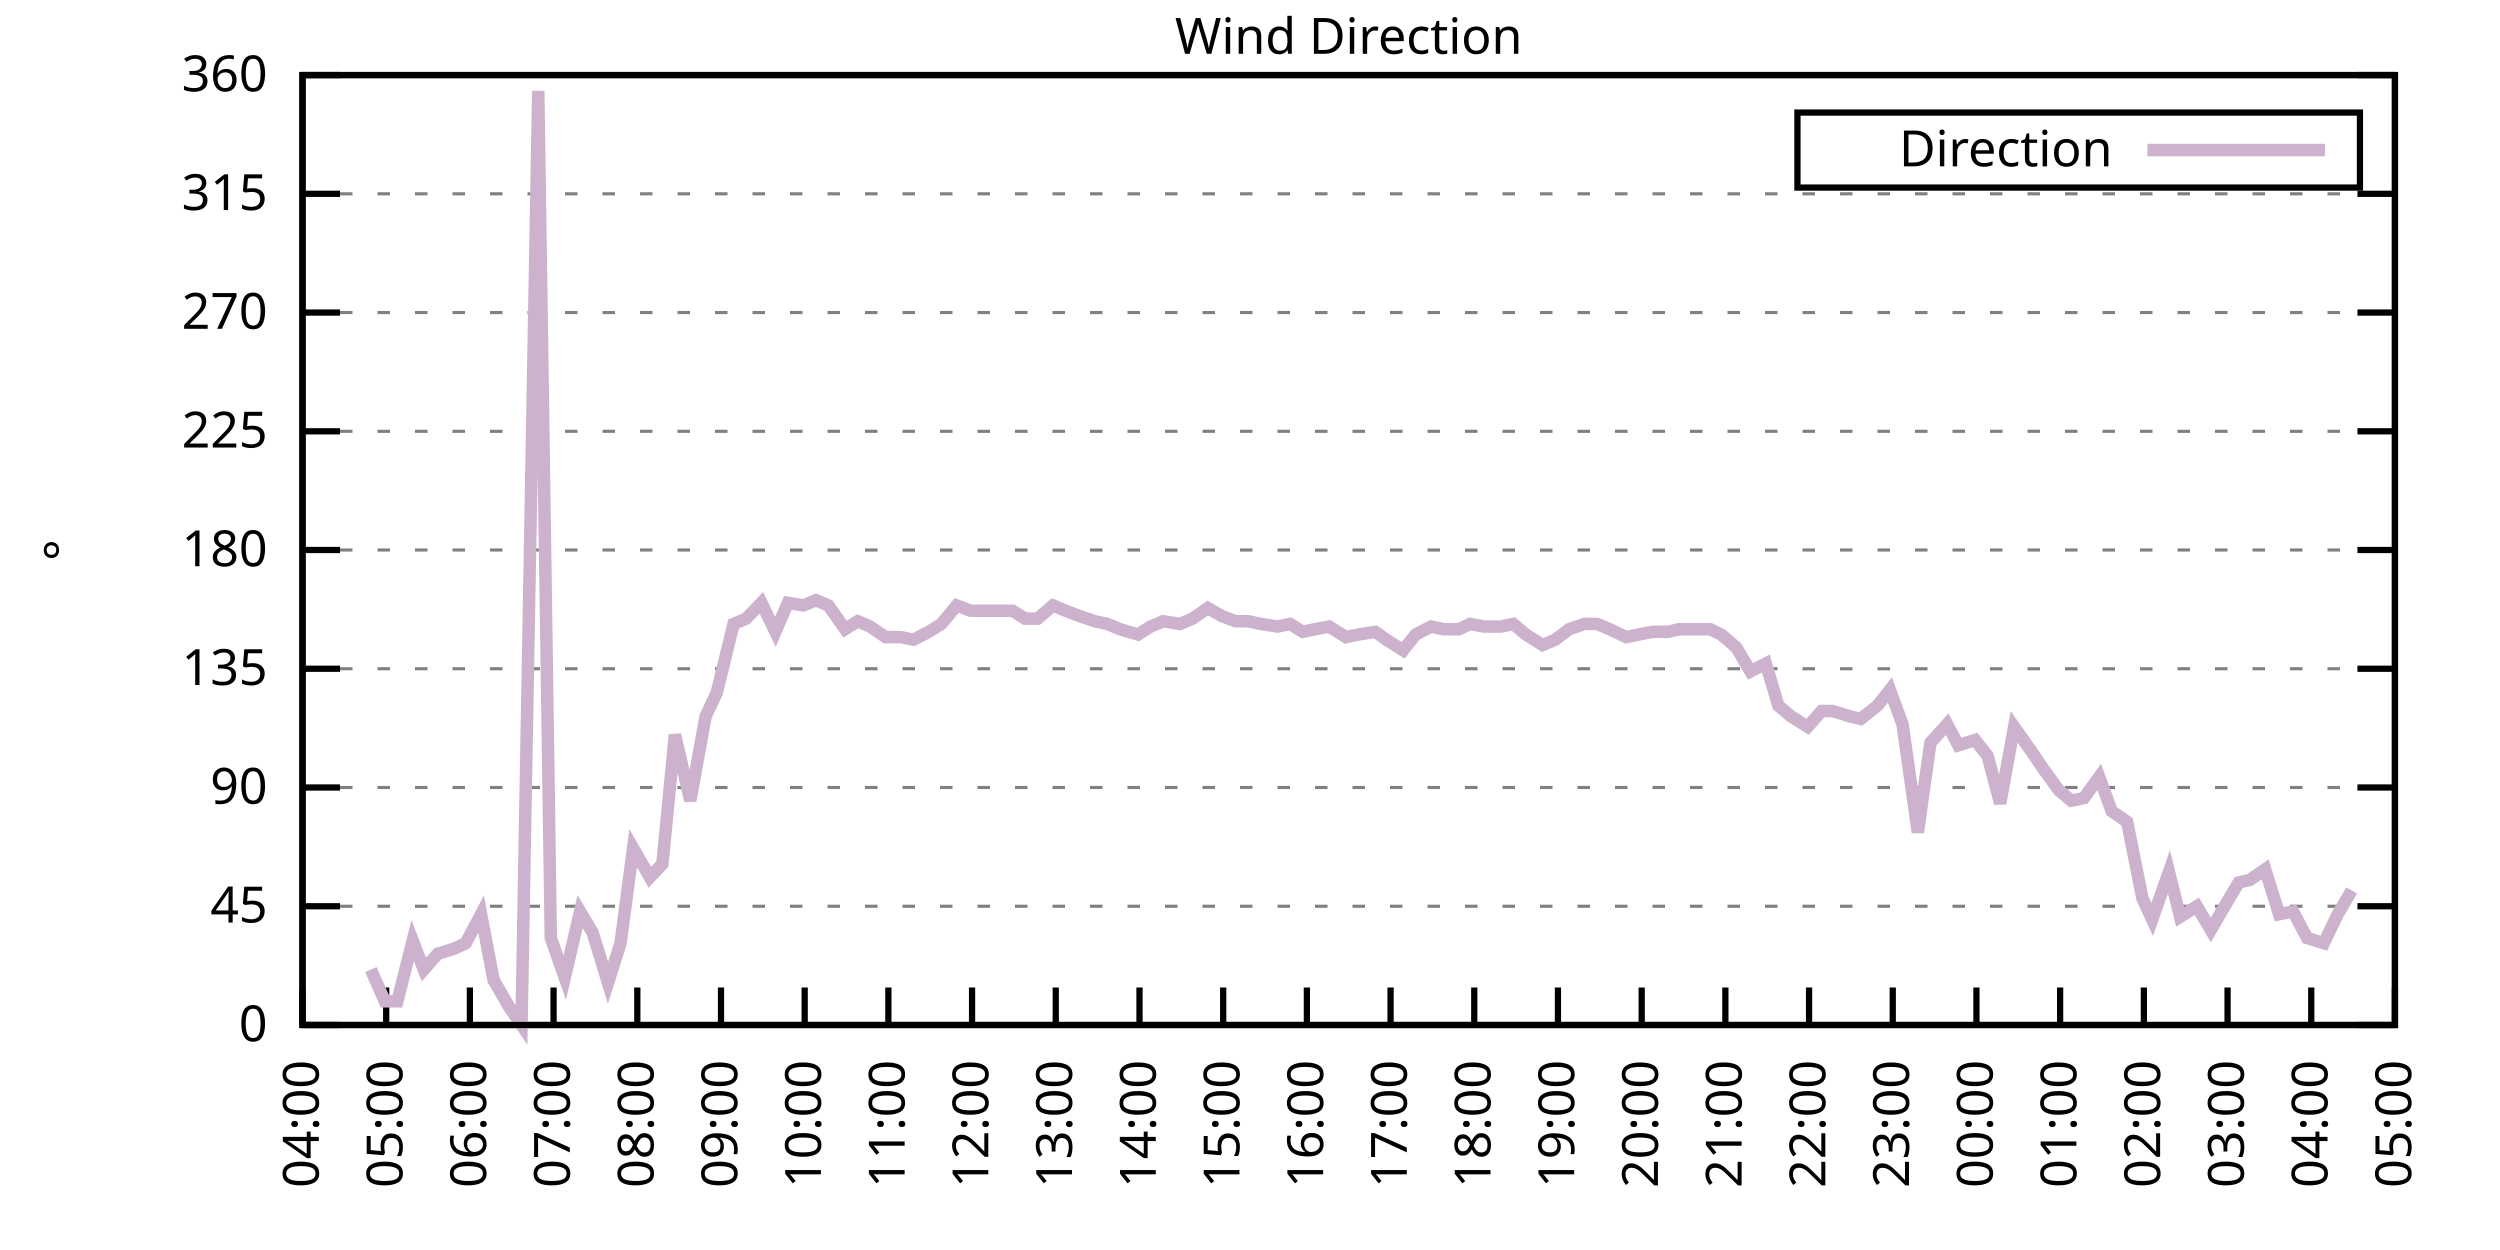
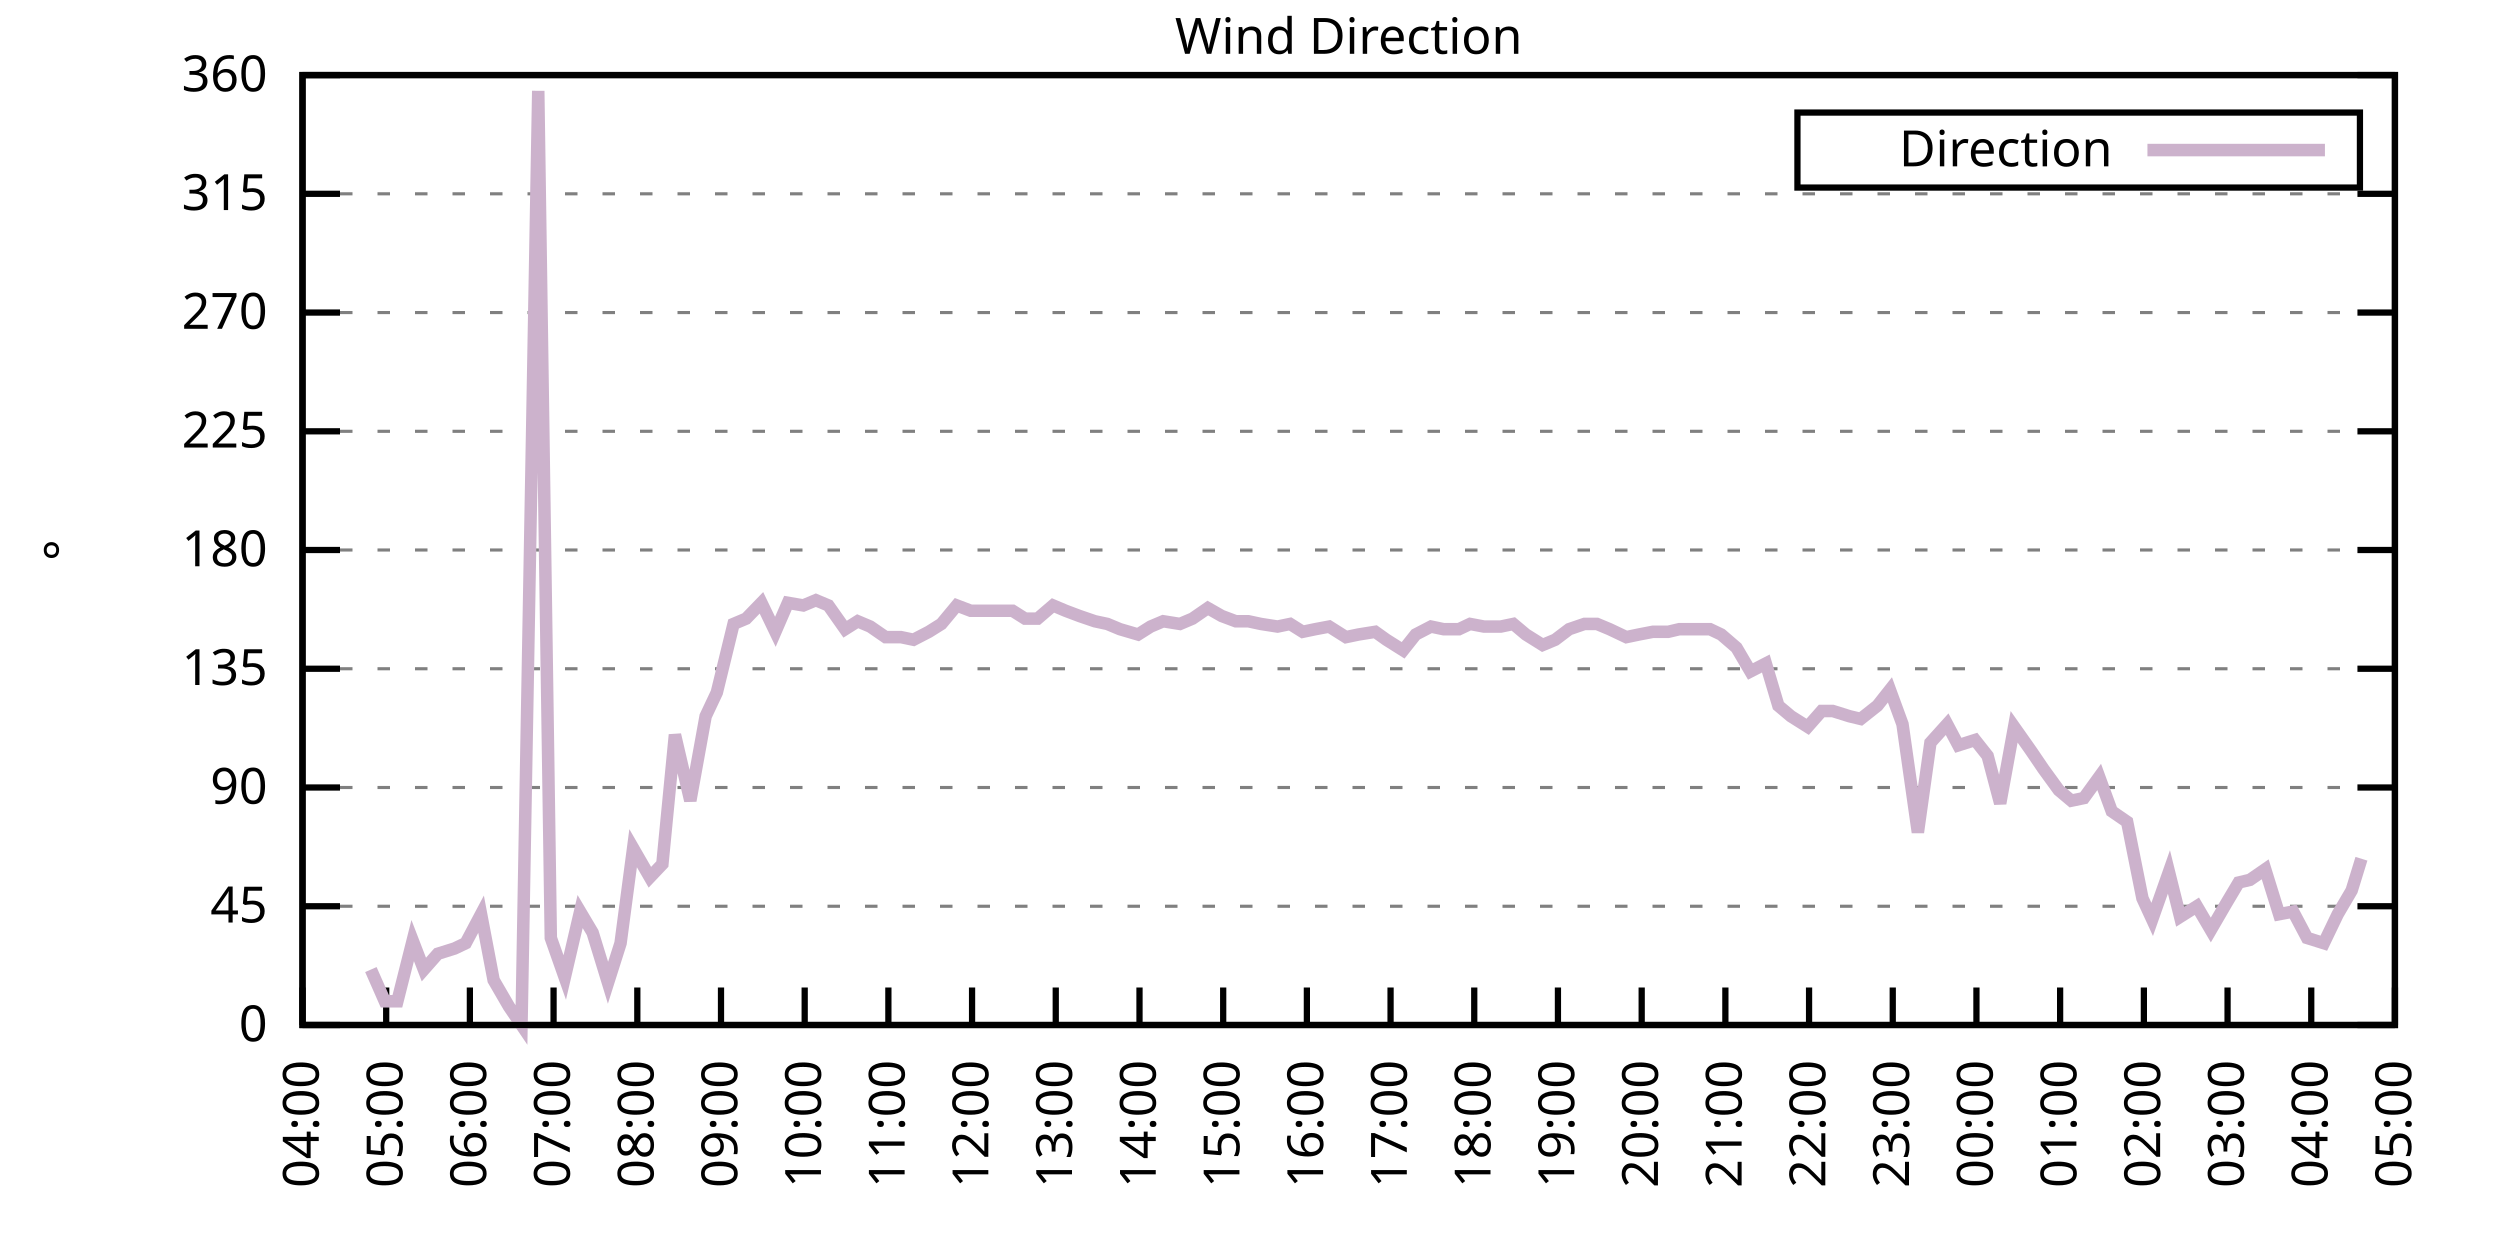
<svg xmlns="http://www.w3.org/2000/svg" xmlns:xlink="http://www.w3.org/1999/xlink" width="400" height="200" viewBox="0 0 400 200">
  <g id="gnuplot_canvas">
    <rect x="0" y="0" width="400" height="200" fill="none" />
    <defs>
      <circle id="gpDot" r="0.5" stroke-width="0.5" stroke="currentColor" />
      <path id="gpPt0" stroke-width="0.333" stroke="currentColor" d="M-1,0 h2 M0,-1 v2" />
      <path id="gpPt1" stroke-width="0.333" stroke="currentColor" d="M-1,-1 L1,1 M1,-1 L-1,1" />
      <path id="gpPt2" stroke-width="0.333" stroke="currentColor" d="M-1,0 L1,0 M0,-1 L0,1 M-1,-1 L1,1 M-1,1 L1,-1" />
      <rect id="gpPt3" stroke-width="0.333" stroke="currentColor" x="-1" y="-1" width="2" height="2" />
      <rect id="gpPt4" stroke-width="0.333" stroke="currentColor" fill="currentColor" x="-1" y="-1" width="2" height="2" />
      <circle id="gpPt5" stroke-width="0.333" stroke="currentColor" cx="0" cy="0" r="1" />
      <use xlink:href="#gpPt5" id="gpPt6" fill="currentColor" stroke="none" />
      <path id="gpPt7" stroke-width="0.333" stroke="currentColor" d="M0,-1.33 L-1.33,0.67 L1.33,0.67 z" />
      <use xlink:href="#gpPt7" id="gpPt8" fill="currentColor" stroke="none" />
      <use xlink:href="#gpPt7" id="gpPt9" stroke="currentColor" transform="rotate(180)" />
      <use xlink:href="#gpPt9" id="gpPt10" fill="currentColor" stroke="none" />
      <use xlink:href="#gpPt3" id="gpPt11" stroke="currentColor" transform="rotate(45)" />
      <use xlink:href="#gpPt11" id="gpPt12" fill="currentColor" stroke="none" />
      <path id="gpPt13" stroke-width="0.333" stroke="currentColor" d="M0,1.330 L1.265,0.411 L0.782,-1.067 L-0.782,-1.076 L-1.265,0.411 z" />
      <use xlink:href="#gpPt13" id="gpPt14" fill="currentColor" stroke="none" />
      <filter id="textbox" filterUnits="objectBoundingBox" x="0" y="0" height="1" width="1">
        <feFlood flood-color="white" flood-opacity="1" result="bgnd" />
        <feComposite in="SourceGraphic" in2="bgnd" operator="atop" />
      </filter>
      <filter id="greybox" filterUnits="objectBoundingBox" x="0" y="0" height="1" width="1">
        <feFlood flood-color="lightgrey" flood-opacity="1" result="grey" />
        <feComposite in="SourceGraphic" in2="grey" operator="atop" />
      </filter>
    </defs>
    <g fill="none" color="white" stroke="currentColor" stroke-width="1.00" stroke-linecap="butt" stroke-linejoin="miter">
</g>
    <g fill="none" color="black" stroke="currentColor" stroke-width="1.00" stroke-linecap="butt" stroke-linejoin="miter">
      <g stroke="none" shape-rendering="crispEdges">
        <polygon fill="rgb(255, 255, 255)" points="48.40,164.00 383.18,164.00 383.18,12.02 48.40,12.02 " />
      </g>
    </g>
    <g fill="none" color="black" stroke="currentColor" stroke-width="1.00" stroke-linecap="butt" stroke-linejoin="miter">
</g>
    <g fill="none" color="black" stroke="black" stroke-width="0.50" stroke-linecap="butt" stroke-linejoin="miter">
</g>
    <g fill="none" color="gray" stroke="currentColor" stroke-width="0.50" stroke-linecap="butt" stroke-linejoin="miter">
      <path stroke="gray" stroke-dasharray="2,4" class="gridline" d="M48.40,164.00 L383.19,164.00  " />
    </g>
    <g fill="none" color="gray" stroke="gray" stroke-width="1.00" stroke-linecap="butt" stroke-linejoin="miter">
</g>
    <g fill="none" color="black" stroke="currentColor" stroke-width="1.00" stroke-linecap="butt" stroke-linejoin="miter">
      <path stroke="black" d="M48.40,164.00 L54.40,164.00 M383.19,164.00 L377.19,164.00  " />
      <g transform="translate(42.80,166.60)" stroke="none" fill="black" font-family="Sans" font-size="8.00" text-anchor="end">
        <text>
          <tspan font-family="Sans"> 0</tspan>
        </text>
      </g>
    </g>
    <g fill="none" color="black" stroke="currentColor" stroke-width="1.00" stroke-linecap="butt" stroke-linejoin="miter">
</g>
    <g fill="none" color="black" stroke="black" stroke-width="0.50" stroke-linecap="butt" stroke-linejoin="miter">
</g>
    <g fill="none" color="gray" stroke="currentColor" stroke-width="0.50" stroke-linecap="butt" stroke-linejoin="miter">
      <path stroke="gray" stroke-dasharray="2,4" class="gridline" d="M48.40,145.00 L383.19,145.00  " />
    </g>
    <g fill="none" color="gray" stroke="gray" stroke-width="1.00" stroke-linecap="butt" stroke-linejoin="miter">
</g>
    <g fill="none" color="black" stroke="currentColor" stroke-width="1.00" stroke-linecap="butt" stroke-linejoin="miter">
      <path stroke="black" d="M48.40,145.00 L54.40,145.00 M383.19,145.00 L377.19,145.00  " />
      <g transform="translate(42.80,147.60)" stroke="none" fill="black" font-family="Sans" font-size="8.00" text-anchor="end">
        <text>
          <tspan font-family="Sans"> 45</tspan>
        </text>
      </g>
    </g>
    <g fill="none" color="black" stroke="currentColor" stroke-width="1.00" stroke-linecap="butt" stroke-linejoin="miter">
</g>
    <g fill="none" color="black" stroke="black" stroke-width="0.50" stroke-linecap="butt" stroke-linejoin="miter">
</g>
    <g fill="none" color="gray" stroke="currentColor" stroke-width="0.50" stroke-linecap="butt" stroke-linejoin="miter">
      <path stroke="gray" stroke-dasharray="2,4" class="gridline" d="M48.40,126.00 L383.19,126.00  " />
    </g>
    <g fill="none" color="gray" stroke="gray" stroke-width="1.00" stroke-linecap="butt" stroke-linejoin="miter">
</g>
    <g fill="none" color="black" stroke="currentColor" stroke-width="1.00" stroke-linecap="butt" stroke-linejoin="miter">
      <path stroke="black" d="M48.40,126.00 L54.40,126.00 M383.19,126.00 L377.19,126.00  " />
      <g transform="translate(42.80,128.60)" stroke="none" fill="black" font-family="Sans" font-size="8.00" text-anchor="end">
        <text>
          <tspan font-family="Sans"> 90</tspan>
        </text>
      </g>
    </g>
    <g fill="none" color="black" stroke="currentColor" stroke-width="1.00" stroke-linecap="butt" stroke-linejoin="miter">
</g>
    <g fill="none" color="black" stroke="black" stroke-width="0.50" stroke-linecap="butt" stroke-linejoin="miter">
</g>
    <g fill="none" color="gray" stroke="currentColor" stroke-width="0.50" stroke-linecap="butt" stroke-linejoin="miter">
      <path stroke="gray" stroke-dasharray="2,4" class="gridline" d="M48.40,107.00 L383.19,107.00  " />
    </g>
    <g fill="none" color="gray" stroke="gray" stroke-width="1.00" stroke-linecap="butt" stroke-linejoin="miter">
</g>
    <g fill="none" color="black" stroke="currentColor" stroke-width="1.00" stroke-linecap="butt" stroke-linejoin="miter">
      <path stroke="black" d="M48.40,107.00 L54.40,107.00 M383.19,107.00 L377.19,107.00  " />
      <g transform="translate(42.80,109.60)" stroke="none" fill="black" font-family="Sans" font-size="8.00" text-anchor="end">
        <text>
          <tspan font-family="Sans"> 135</tspan>
        </text>
      </g>
    </g>
    <g fill="none" color="black" stroke="currentColor" stroke-width="1.00" stroke-linecap="butt" stroke-linejoin="miter">
</g>
    <g fill="none" color="black" stroke="black" stroke-width="0.50" stroke-linecap="butt" stroke-linejoin="miter">
</g>
    <g fill="none" color="gray" stroke="currentColor" stroke-width="0.50" stroke-linecap="butt" stroke-linejoin="miter">
      <path stroke="gray" stroke-dasharray="2,4" class="gridline" d="M48.40,88.00 L383.19,88.00  " />
    </g>
    <g fill="none" color="gray" stroke="gray" stroke-width="1.00" stroke-linecap="butt" stroke-linejoin="miter">
</g>
    <g fill="none" color="black" stroke="currentColor" stroke-width="1.00" stroke-linecap="butt" stroke-linejoin="miter">
      <path stroke="black" d="M48.40,88.00 L54.40,88.00 M383.19,88.00 L377.19,88.00  " />
      <g transform="translate(42.80,90.60)" stroke="none" fill="black" font-family="Sans" font-size="8.00" text-anchor="end">
        <text>
          <tspan font-family="Sans"> 180</tspan>
        </text>
      </g>
    </g>
    <g fill="none" color="black" stroke="currentColor" stroke-width="1.00" stroke-linecap="butt" stroke-linejoin="miter">
</g>
    <g fill="none" color="black" stroke="black" stroke-width="0.50" stroke-linecap="butt" stroke-linejoin="miter">
</g>
    <g fill="none" color="gray" stroke="currentColor" stroke-width="0.50" stroke-linecap="butt" stroke-linejoin="miter">
      <path stroke="gray" stroke-dasharray="2,4" class="gridline" d="M48.40,69.01 L383.19,69.01  " />
    </g>
    <g fill="none" color="gray" stroke="gray" stroke-width="1.00" stroke-linecap="butt" stroke-linejoin="miter">
</g>
    <g fill="none" color="black" stroke="currentColor" stroke-width="1.00" stroke-linecap="butt" stroke-linejoin="miter">
      <path stroke="black" d="M48.40,69.01 L54.40,69.01 M383.19,69.01 L377.19,69.01  " />
      <g transform="translate(42.80,71.61)" stroke="none" fill="black" font-family="Sans" font-size="8.00" text-anchor="end">
        <text>
          <tspan font-family="Sans"> 225</tspan>
        </text>
      </g>
    </g>
    <g fill="none" color="black" stroke="currentColor" stroke-width="1.00" stroke-linecap="butt" stroke-linejoin="miter">
</g>
    <g fill="none" color="black" stroke="black" stroke-width="0.50" stroke-linecap="butt" stroke-linejoin="miter">
</g>
    <g fill="none" color="gray" stroke="currentColor" stroke-width="0.50" stroke-linecap="butt" stroke-linejoin="miter">
      <path stroke="gray" stroke-dasharray="2,4" class="gridline" d="M48.40,50.01 L383.19,50.01  " />
    </g>
    <g fill="none" color="gray" stroke="gray" stroke-width="1.00" stroke-linecap="butt" stroke-linejoin="miter">
</g>
    <g fill="none" color="black" stroke="currentColor" stroke-width="1.00" stroke-linecap="butt" stroke-linejoin="miter">
      <path stroke="black" d="M48.40,50.01 L54.40,50.01 M383.19,50.01 L377.19,50.01  " />
      <g transform="translate(42.80,52.61)" stroke="none" fill="black" font-family="Sans" font-size="8.00" text-anchor="end">
        <text>
          <tspan font-family="Sans"> 270</tspan>
        </text>
      </g>
    </g>
    <g fill="none" color="black" stroke="currentColor" stroke-width="1.00" stroke-linecap="butt" stroke-linejoin="miter">
</g>
    <g fill="none" color="black" stroke="black" stroke-width="0.50" stroke-linecap="butt" stroke-linejoin="miter">
</g>
    <g fill="none" color="gray" stroke="currentColor" stroke-width="0.50" stroke-linecap="butt" stroke-linejoin="miter">
      <path stroke="gray" stroke-dasharray="2,4" class="gridline" d="M48.40,31.01 L383.19,31.01  " />
    </g>
    <g fill="none" color="gray" stroke="gray" stroke-width="1.00" stroke-linecap="butt" stroke-linejoin="miter">
</g>
    <g fill="none" color="black" stroke="currentColor" stroke-width="1.00" stroke-linecap="butt" stroke-linejoin="miter">
      <path stroke="black" d="M48.40,31.01 L54.40,31.01 M383.19,31.01 L377.19,31.01  " />
      <g transform="translate(42.80,33.61)" stroke="none" fill="black" font-family="Sans" font-size="8.00" text-anchor="end">
        <text>
          <tspan font-family="Sans"> 315</tspan>
        </text>
      </g>
    </g>
    <g fill="none" color="black" stroke="currentColor" stroke-width="1.00" stroke-linecap="butt" stroke-linejoin="miter">
</g>
    <g fill="none" color="black" stroke="black" stroke-width="0.50" stroke-linecap="butt" stroke-linejoin="miter">
</g>
    <g fill="none" color="gray" stroke="currentColor" stroke-width="0.50" stroke-linecap="butt" stroke-linejoin="miter">
      <path stroke="gray" stroke-dasharray="2,4" class="gridline" d="M48.40,12.01 L383.19,12.01  " />
    </g>
    <g fill="none" color="gray" stroke="gray" stroke-width="1.00" stroke-linecap="butt" stroke-linejoin="miter">
</g>
    <g fill="none" color="black" stroke="currentColor" stroke-width="1.00" stroke-linecap="butt" stroke-linejoin="miter">
      <path stroke="black" d="M48.40,12.01 L54.40,12.01 M383.19,12.01 L377.19,12.01  " />
      <g transform="translate(42.80,14.61)" stroke="none" fill="black" font-family="Sans" font-size="8.00" text-anchor="end">
        <text>
          <tspan font-family="Sans"> 360</tspan>
        </text>
      </g>
    </g>
    <g fill="none" color="black" stroke="currentColor" stroke-width="1.00" stroke-linecap="butt" stroke-linejoin="miter">
      <path stroke="black" d="M48.40,164.00 L48.40,158.00  " />
      <g transform="translate(51.00,169.60) rotate(270.00)" stroke="none" fill="black" font-family="Sans" font-size="8.00" text-anchor="end">
        <text>
          <tspan font-family="Sans">04:00</tspan>
        </text>
      </g>
    </g>
    <g fill="none" color="black" stroke="currentColor" stroke-width="1.00" stroke-linecap="butt" stroke-linejoin="miter">
      <path stroke="black" d="M61.79,164.00 L61.79,158.00  " />
      <g transform="translate(64.39,169.60) rotate(270.00)" stroke="none" fill="black" font-family="Sans" font-size="8.00" text-anchor="end">
        <text>
          <tspan font-family="Sans">05:00</tspan>
        </text>
      </g>
    </g>
    <g fill="none" color="black" stroke="currentColor" stroke-width="1.00" stroke-linecap="butt" stroke-linejoin="miter">
      <path stroke="black" d="M75.18,164.00 L75.18,158.00  " />
      <g transform="translate(77.78,169.60) rotate(270.00)" stroke="none" fill="black" font-family="Sans" font-size="8.00" text-anchor="end">
        <text>
          <tspan font-family="Sans">06:00</tspan>
        </text>
      </g>
    </g>
    <g fill="none" color="black" stroke="currentColor" stroke-width="1.00" stroke-linecap="butt" stroke-linejoin="miter">
      <path stroke="black" d="M88.57,164.00 L88.57,158.00  " />
      <g transform="translate(91.17,169.60) rotate(270.00)" stroke="none" fill="black" font-family="Sans" font-size="8.00" text-anchor="end">
        <text>
          <tspan font-family="Sans">07:00</tspan>
        </text>
      </g>
    </g>
    <g fill="none" color="black" stroke="currentColor" stroke-width="1.00" stroke-linecap="butt" stroke-linejoin="miter">
      <path stroke="black" d="M101.97,164.00 L101.97,158.00  " />
      <g transform="translate(104.57,169.60) rotate(270.00)" stroke="none" fill="black" font-family="Sans" font-size="8.00" text-anchor="end">
        <text>
          <tspan font-family="Sans">08:00</tspan>
        </text>
      </g>
    </g>
    <g fill="none" color="black" stroke="currentColor" stroke-width="1.00" stroke-linecap="butt" stroke-linejoin="miter">
      <path stroke="black" d="M115.36,164.00 L115.36,158.00  " />
      <g transform="translate(117.96,169.60) rotate(270.00)" stroke="none" fill="black" font-family="Sans" font-size="8.00" text-anchor="end">
        <text>
          <tspan font-family="Sans">09:00</tspan>
        </text>
      </g>
    </g>
    <g fill="none" color="black" stroke="currentColor" stroke-width="1.00" stroke-linecap="butt" stroke-linejoin="miter">
      <path stroke="black" d="M128.75,164.00 L128.75,158.00  " />
      <g transform="translate(131.35,169.60) rotate(270.00)" stroke="none" fill="black" font-family="Sans" font-size="8.00" text-anchor="end">
        <text>
          <tspan font-family="Sans">10:00</tspan>
        </text>
      </g>
    </g>
    <g fill="none" color="black" stroke="currentColor" stroke-width="1.00" stroke-linecap="butt" stroke-linejoin="miter">
      <path stroke="black" d="M142.14,164.00 L142.14,158.00  " />
      <g transform="translate(144.74,169.60) rotate(270.00)" stroke="none" fill="black" font-family="Sans" font-size="8.00" text-anchor="end">
        <text>
          <tspan font-family="Sans">11:00</tspan>
        </text>
      </g>
    </g>
    <g fill="none" color="black" stroke="currentColor" stroke-width="1.00" stroke-linecap="butt" stroke-linejoin="miter">
      <path stroke="black" d="M155.53,164.00 L155.53,158.00  " />
      <g transform="translate(158.13,169.60) rotate(270.00)" stroke="none" fill="black" font-family="Sans" font-size="8.00" text-anchor="end">
        <text>
          <tspan font-family="Sans">12:00</tspan>
        </text>
      </g>
    </g>
    <g fill="none" color="black" stroke="currentColor" stroke-width="1.00" stroke-linecap="butt" stroke-linejoin="miter">
      <path stroke="black" d="M168.92,164.00 L168.92,158.00  " />
      <g transform="translate(171.52,169.60) rotate(270.00)" stroke="none" fill="black" font-family="Sans" font-size="8.00" text-anchor="end">
        <text>
          <tspan font-family="Sans">13:00</tspan>
        </text>
      </g>
    </g>
    <g fill="none" color="black" stroke="currentColor" stroke-width="1.00" stroke-linecap="butt" stroke-linejoin="miter">
      <path stroke="black" d="M182.32,164.00 L182.32,158.00  " />
      <g transform="translate(184.92,169.60) rotate(270.00)" stroke="none" fill="black" font-family="Sans" font-size="8.00" text-anchor="end">
        <text>
          <tspan font-family="Sans">14:00</tspan>
        </text>
      </g>
    </g>
    <g fill="none" color="black" stroke="currentColor" stroke-width="1.00" stroke-linecap="butt" stroke-linejoin="miter">
      <path stroke="black" d="M195.71,164.00 L195.71,158.00  " />
      <g transform="translate(198.31,169.60) rotate(270.00)" stroke="none" fill="black" font-family="Sans" font-size="8.00" text-anchor="end">
        <text>
          <tspan font-family="Sans">15:00</tspan>
        </text>
      </g>
    </g>
    <g fill="none" color="black" stroke="currentColor" stroke-width="1.00" stroke-linecap="butt" stroke-linejoin="miter">
      <path stroke="black" d="M209.10,164.00 L209.10,158.00  " />
      <g transform="translate(211.70,169.60) rotate(270.00)" stroke="none" fill="black" font-family="Sans" font-size="8.00" text-anchor="end">
        <text>
          <tspan font-family="Sans">16:00</tspan>
        </text>
      </g>
    </g>
    <g fill="none" color="black" stroke="currentColor" stroke-width="1.00" stroke-linecap="butt" stroke-linejoin="miter">
      <path stroke="black" d="M222.49,164.00 L222.49,158.00  " />
      <g transform="translate(225.09,169.60) rotate(270.00)" stroke="none" fill="black" font-family="Sans" font-size="8.00" text-anchor="end">
        <text>
          <tspan font-family="Sans">17:00</tspan>
        </text>
      </g>
    </g>
    <g fill="none" color="black" stroke="currentColor" stroke-width="1.00" stroke-linecap="butt" stroke-linejoin="miter">
      <path stroke="black" d="M235.88,164.00 L235.88,158.00  " />
      <g transform="translate(238.48,169.60) rotate(270.00)" stroke="none" fill="black" font-family="Sans" font-size="8.00" text-anchor="end">
        <text>
          <tspan font-family="Sans">18:00</tspan>
        </text>
      </g>
    </g>
    <g fill="none" color="black" stroke="currentColor" stroke-width="1.00" stroke-linecap="butt" stroke-linejoin="miter">
      <path stroke="black" d="M249.27,164.00 L249.27,158.00  " />
      <g transform="translate(251.87,169.60) rotate(270.00)" stroke="none" fill="black" font-family="Sans" font-size="8.00" text-anchor="end">
        <text>
          <tspan font-family="Sans">19:00</tspan>
        </text>
      </g>
    </g>
    <g fill="none" color="black" stroke="currentColor" stroke-width="1.00" stroke-linecap="butt" stroke-linejoin="miter">
      <path stroke="black" d="M262.67,164.00 L262.67,158.00  " />
      <g transform="translate(265.27,169.60) rotate(270.00)" stroke="none" fill="black" font-family="Sans" font-size="8.00" text-anchor="end">
        <text>
          <tspan font-family="Sans">20:00</tspan>
        </text>
      </g>
    </g>
    <g fill="none" color="black" stroke="currentColor" stroke-width="1.00" stroke-linecap="butt" stroke-linejoin="miter">
      <path stroke="black" d="M276.06,164.00 L276.06,158.00  " />
      <g transform="translate(278.66,169.60) rotate(270.00)" stroke="none" fill="black" font-family="Sans" font-size="8.00" text-anchor="end">
        <text>
          <tspan font-family="Sans">21:00</tspan>
        </text>
      </g>
    </g>
    <g fill="none" color="black" stroke="currentColor" stroke-width="1.00" stroke-linecap="butt" stroke-linejoin="miter">
      <path stroke="black" d="M289.45,164.00 L289.45,158.00  " />
      <g transform="translate(292.05,169.60) rotate(270.00)" stroke="none" fill="black" font-family="Sans" font-size="8.00" text-anchor="end">
        <text>
          <tspan font-family="Sans">22:00</tspan>
        </text>
      </g>
    </g>
    <g fill="none" color="black" stroke="currentColor" stroke-width="1.00" stroke-linecap="butt" stroke-linejoin="miter">
      <path stroke="black" d="M302.84,164.00 L302.84,158.00  " />
      <g transform="translate(305.44,169.60) rotate(270.00)" stroke="none" fill="black" font-family="Sans" font-size="8.00" text-anchor="end">
        <text>
          <tspan font-family="Sans">23:00</tspan>
        </text>
      </g>
    </g>
    <g fill="none" color="black" stroke="currentColor" stroke-width="1.00" stroke-linecap="butt" stroke-linejoin="miter">
      <path stroke="black" d="M316.23,164.00 L316.23,158.00  " />
      <g transform="translate(318.83,169.60) rotate(270.00)" stroke="none" fill="black" font-family="Sans" font-size="8.00" text-anchor="end">
        <text>
          <tspan font-family="Sans">00:00</tspan>
        </text>
      </g>
    </g>
    <g fill="none" color="black" stroke="currentColor" stroke-width="1.00" stroke-linecap="butt" stroke-linejoin="miter">
      <path stroke="black" d="M329.62,164.00 L329.62,158.00  " />
      <g transform="translate(332.22,169.60) rotate(270.00)" stroke="none" fill="black" font-family="Sans" font-size="8.00" text-anchor="end">
        <text>
          <tspan font-family="Sans">01:00</tspan>
        </text>
      </g>
    </g>
    <g fill="none" color="black" stroke="currentColor" stroke-width="1.00" stroke-linecap="butt" stroke-linejoin="miter">
      <path stroke="black" d="M343.02,164.00 L343.02,158.00  " />
      <g transform="translate(345.62,169.60) rotate(270.00)" stroke="none" fill="black" font-family="Sans" font-size="8.00" text-anchor="end">
        <text>
          <tspan font-family="Sans">02:00</tspan>
        </text>
      </g>
    </g>
    <g fill="none" color="black" stroke="currentColor" stroke-width="1.00" stroke-linecap="butt" stroke-linejoin="miter">
      <path stroke="black" d="M356.41,164.00 L356.41,158.00  " />
      <g transform="translate(359.01,169.60) rotate(270.00)" stroke="none" fill="black" font-family="Sans" font-size="8.00" text-anchor="end">
        <text>
          <tspan font-family="Sans">03:00</tspan>
        </text>
      </g>
    </g>
    <g fill="none" color="black" stroke="currentColor" stroke-width="1.00" stroke-linecap="butt" stroke-linejoin="miter">
      <path stroke="black" d="M369.80,164.00 L369.80,158.00  " />
      <g transform="translate(372.40,169.60) rotate(270.00)" stroke="none" fill="black" font-family="Sans" font-size="8.00" text-anchor="end">
        <text>
          <tspan font-family="Sans">04:00</tspan>
        </text>
      </g>
    </g>
    <g fill="none" color="black" stroke="currentColor" stroke-width="1.00" stroke-linecap="butt" stroke-linejoin="miter">
      <path stroke="black" d="M383.19,164.00 L383.19,158.00  " />
      <g transform="translate(385.79,169.60) rotate(270.00)" stroke="none" fill="black" font-family="Sans" font-size="8.00" text-anchor="end">
        <text>
          <tspan font-family="Sans">05:00</tspan>
        </text>
      </g>
    </g>
    <g fill="none" color="black" stroke="currentColor" stroke-width="1.00" stroke-linecap="butt" stroke-linejoin="miter">
</g>
    <g fill="none" color="black" stroke="currentColor" stroke-width="1.00" stroke-linecap="butt" stroke-linejoin="miter">
      <path stroke="black" d="M48.40,12.01 L48.40,164.00 L383.19,164.00 L383.19,12.01 L48.40,12.01 Z  " />
    </g>
    <g fill="none" color="black" stroke="currentColor" stroke-width="1.00" stroke-linecap="butt" stroke-linejoin="miter">
</g>
    <g fill="none" color="black" stroke="currentColor" stroke-width="1.00" stroke-linecap="butt" stroke-linejoin="miter">
      <path stroke="black" d="M287.59,30.01 L287.59,18.01 L377.59,18.01 L377.59,30.01 L287.59,30.01 Z  " />
    </g>
    <g id="Wind_direction_plot_1">
      <g fill="none" color="white" stroke="black" stroke-width="2.00" stroke-linecap="butt" stroke-linejoin="miter">
</g>
      <g fill="none" color="black" stroke="currentColor" stroke-width="2.00" stroke-linecap="butt" stroke-linejoin="miter">
        <g transform="translate(337.99,26.61)" stroke="none" fill="black" font-family="Sans" font-size="8.00" text-anchor="end">
          <text>
            <tspan font-family="Sans">Direction</tspan>
          </text>
        </g>
      </g>
      <g fill="none" color="black" stroke="currentColor" stroke-width="2.00" stroke-linecap="butt" stroke-linejoin="miter">
-         <path stroke="rgb(204, 178, 204)" d="M343.59,24.01 L371.99,24.01 M59.34,155.13 L61.57,160.20 L63.58,160.20 L66.03,150.49 L67.82,155.13 L70.05,152.60   L72.73,151.76 L74.51,150.91 L76.97,146.27 L78.98,156.82 L81.43,161.04 L83.44,164.00 L86.12,14.54 L88.13,150.07   L90.36,156.40 L92.82,145.85 L94.82,149.22 L97.28,157.24 L99.29,150.91 L101.30,135.71 L103.98,140.36 L105.98,138.25   L107.99,117.56 L110.45,128.11 L112.90,114.60 L114.69,110.80 L117.37,99.83 L119.38,98.98 L121.83,96.45 L124.06,101.09   L126.07,96.45 L128.53,96.87 L130.54,96.03 L132.54,96.87 L135.22,100.67 L137.23,99.40 L139.24,100.25 L141.69,101.94   L144.15,101.94 L146.16,102.36 L148.61,101.09 L150.62,99.83 L153.08,96.87 L155.31,97.72 L157.32,97.72 L159.33,97.72   L162.01,97.72 L164.01,98.98 L166.02,98.98 L168.48,96.87 L170.49,97.72 L172.72,98.56 L175.17,99.40 L177.18,99.83   L179.19,100.67 L182.09,101.52 L184.10,100.25 L186.11,99.40 L188.79,99.83 L190.80,98.98 L193.25,97.29 L195.48,98.56   L197.72,99.40 L199.73,99.40 L201.73,99.83 L204.41,100.25 L206.42,99.83 L208.43,101.09 L210.44,100.67 L212.67,100.25   L215.35,101.94 L217.36,101.52 L220.04,101.09 L221.82,102.36 L224.50,104.05 L226.51,101.52 L228.96,100.25 L230.97,100.67   L233.43,100.67 L235.21,99.83 L237.44,100.25 L240.12,100.25 L242.13,99.83 L244.14,101.52 L246.82,103.20 L248.83,102.36   L251.06,100.67 L253.51,99.83 L255.52,99.83 L257.53,100.67 L260.21,101.94 L262.22,101.52 L264.45,101.09 L266.91,101.09   L268.69,100.67 L271.37,100.67 L273.60,100.67 L275.39,101.52 L277.84,103.63 L280.07,107.43 L282.53,106.16 L284.54,112.91   L286.55,114.60 L289.23,116.29 L291.46,113.76 L293.24,113.76 L295.92,114.60 L297.71,115.03 L300.39,112.91 L302.39,110.38   L304.40,115.87 L306.86,133.18 L308.87,118.83 L311.54,115.87 L313.33,119.25 L316.01,118.40 L318.02,120.94 L320.03,128.54   L322.26,116.29 L324.94,120.09 L326.95,123.05 L329.40,126.42 L331.41,128.11 L333.42,127.69 L335.87,124.31 L337.88,129.80   L340.34,131.49 L342.79,143.73 L344.35,147.11 L347.03,139.51 L348.82,146.69 L351.50,145.00 L353.73,148.80 L356.18,144.58   L358.19,141.20 L359.98,140.78 L362.43,139.09 L364.66,146.27 L366.90,145.85 L369.13,150.07 L371.81,150.91 L374.04,146.27   L376.27,142.47  " />
+         <path stroke="rgb(204, 178, 204)" d="M343.59,24.01 L371.99,24.01 M59.34,155.13 L61.57,160.20 L63.58,160.20 L66.03,150.49 L67.82,155.13 L70.05,152.60   L72.73,151.76 L74.51,150.91 L76.97,146.27 L78.98,156.82 L81.43,161.04 L83.44,164.00 L86.12,14.54 L88.13,150.07   L90.36,156.40 L92.82,145.85 L94.82,149.22 L97.28,157.24 L99.29,150.91 L101.30,135.71 L103.98,140.36 L105.98,138.25   L107.99,117.56 L110.45,128.11 L112.90,114.60 L114.69,110.80 L117.37,99.83 L119.38,98.98 L121.83,96.45 L124.06,101.09   L126.07,96.45 L128.53,96.87 L130.54,96.03 L132.54,96.87 L135.22,100.67 L137.23,99.40 L139.24,100.25 L141.69,101.94   L144.15,101.94 L146.16,102.36 L148.61,101.09 L150.62,99.83 L153.08,96.87 L155.31,97.72 L157.32,97.72 L159.33,97.72   L162.01,97.72 L164.01,98.98 L166.02,98.98 L168.48,96.87 L170.49,97.72 L172.72,98.56 L175.17,99.40 L177.18,99.83   L179.19,100.67 L182.09,101.52 L184.10,100.25 L186.11,99.40 L188.79,99.83 L190.80,98.98 L193.25,97.29 L195.48,98.56   L197.72,99.40 L199.73,99.40 L201.73,99.83 L204.41,100.25 L206.42,99.83 L208.43,101.09 L210.44,100.67 L212.67,100.25   L215.35,101.94 L217.36,101.52 L220.04,101.09 L221.82,102.36 L224.50,104.05 L226.51,101.52 L228.96,100.25 L230.97,100.67   L233.43,100.67 L235.21,99.83 L237.44,100.25 L240.12,100.25 L242.13,99.83 L244.14,101.52 L246.82,103.20 L248.83,102.36   L251.06,100.67 L253.51,99.83 L255.52,99.83 L257.53,100.67 L260.21,101.94 L262.22,101.52 L264.45,101.09 L266.91,101.09   L268.69,100.67 L271.37,100.67 L273.60,100.67 L275.39,101.52 L277.84,103.63 L280.07,107.43 L282.53,106.16 L284.54,112.91   L286.55,114.60 L289.23,116.29 L291.46,113.76 L293.24,113.76 L295.92,114.60 L297.71,115.03 L300.39,112.91 L302.39,110.38   L304.40,115.87 L306.86,133.18 L308.87,118.83 L311.54,115.87 L313.33,119.25 L316.01,118.40 L318.02,120.94 L320.03,128.54   L322.26,116.29 L324.94,120.09 L326.95,123.05 L329.40,126.42 L331.41,128.11 L333.42,127.69 L335.87,124.31 L337.88,129.80   L340.34,131.49 L342.79,143.73 L344.35,147.11 L347.03,139.51 L348.82,146.69 L351.50,145.00 L353.73,148.80 L356.18,144.58   L358.19,141.20 L359.98,140.78 L362.43,139.09 L364.66,146.27 L366.90,145.85 L369.13,150.07 L371.81,150.91 L374.04,146.27   L376.27,142.47 L377.83,137.40  " />
      </g>
    </g>
    <g fill="none" color="black" stroke="currentColor" stroke-width="2.00" stroke-linecap="butt" stroke-linejoin="miter">
</g>
    <g fill="none" color="black" stroke="black" stroke-width="1.00" stroke-linecap="butt" stroke-linejoin="miter">
</g>
    <g fill="none" color="black" stroke="currentColor" stroke-width="1.00" stroke-linecap="butt" stroke-linejoin="miter">
      <path stroke="black" d="M48.40,12.01 L48.40,164.00 L383.19,164.00 L383.19,12.01 L48.40,12.01 Z  " />
      <g transform="translate(12.80,88.01) rotate(270.00)" stroke="none" fill="black" font-family="Sans" font-size="8.00" text-anchor="middle">
        <text>
          <tspan font-family="Sans">°</tspan>
        </text>
      </g>
    </g>
    <g fill="none" color="black" stroke="currentColor" stroke-width="1.00" stroke-linecap="butt" stroke-linejoin="miter">
</g>
    <g fill="none" color="black" stroke="currentColor" stroke-width="1.00" stroke-linecap="butt" stroke-linejoin="miter">
      <g transform="translate(215.79,8.61)" stroke="none" fill="black" font-family="Sans" font-size="8.00" text-anchor="middle">
        <text>
          <tspan font-family="Sans">Wind Direction</tspan>
        </text>
      </g>
    </g>
    <g fill="none" color="black" stroke="currentColor" stroke-width="1.00" stroke-linecap="butt" stroke-linejoin="miter">
</g>
  </g>
</svg>
